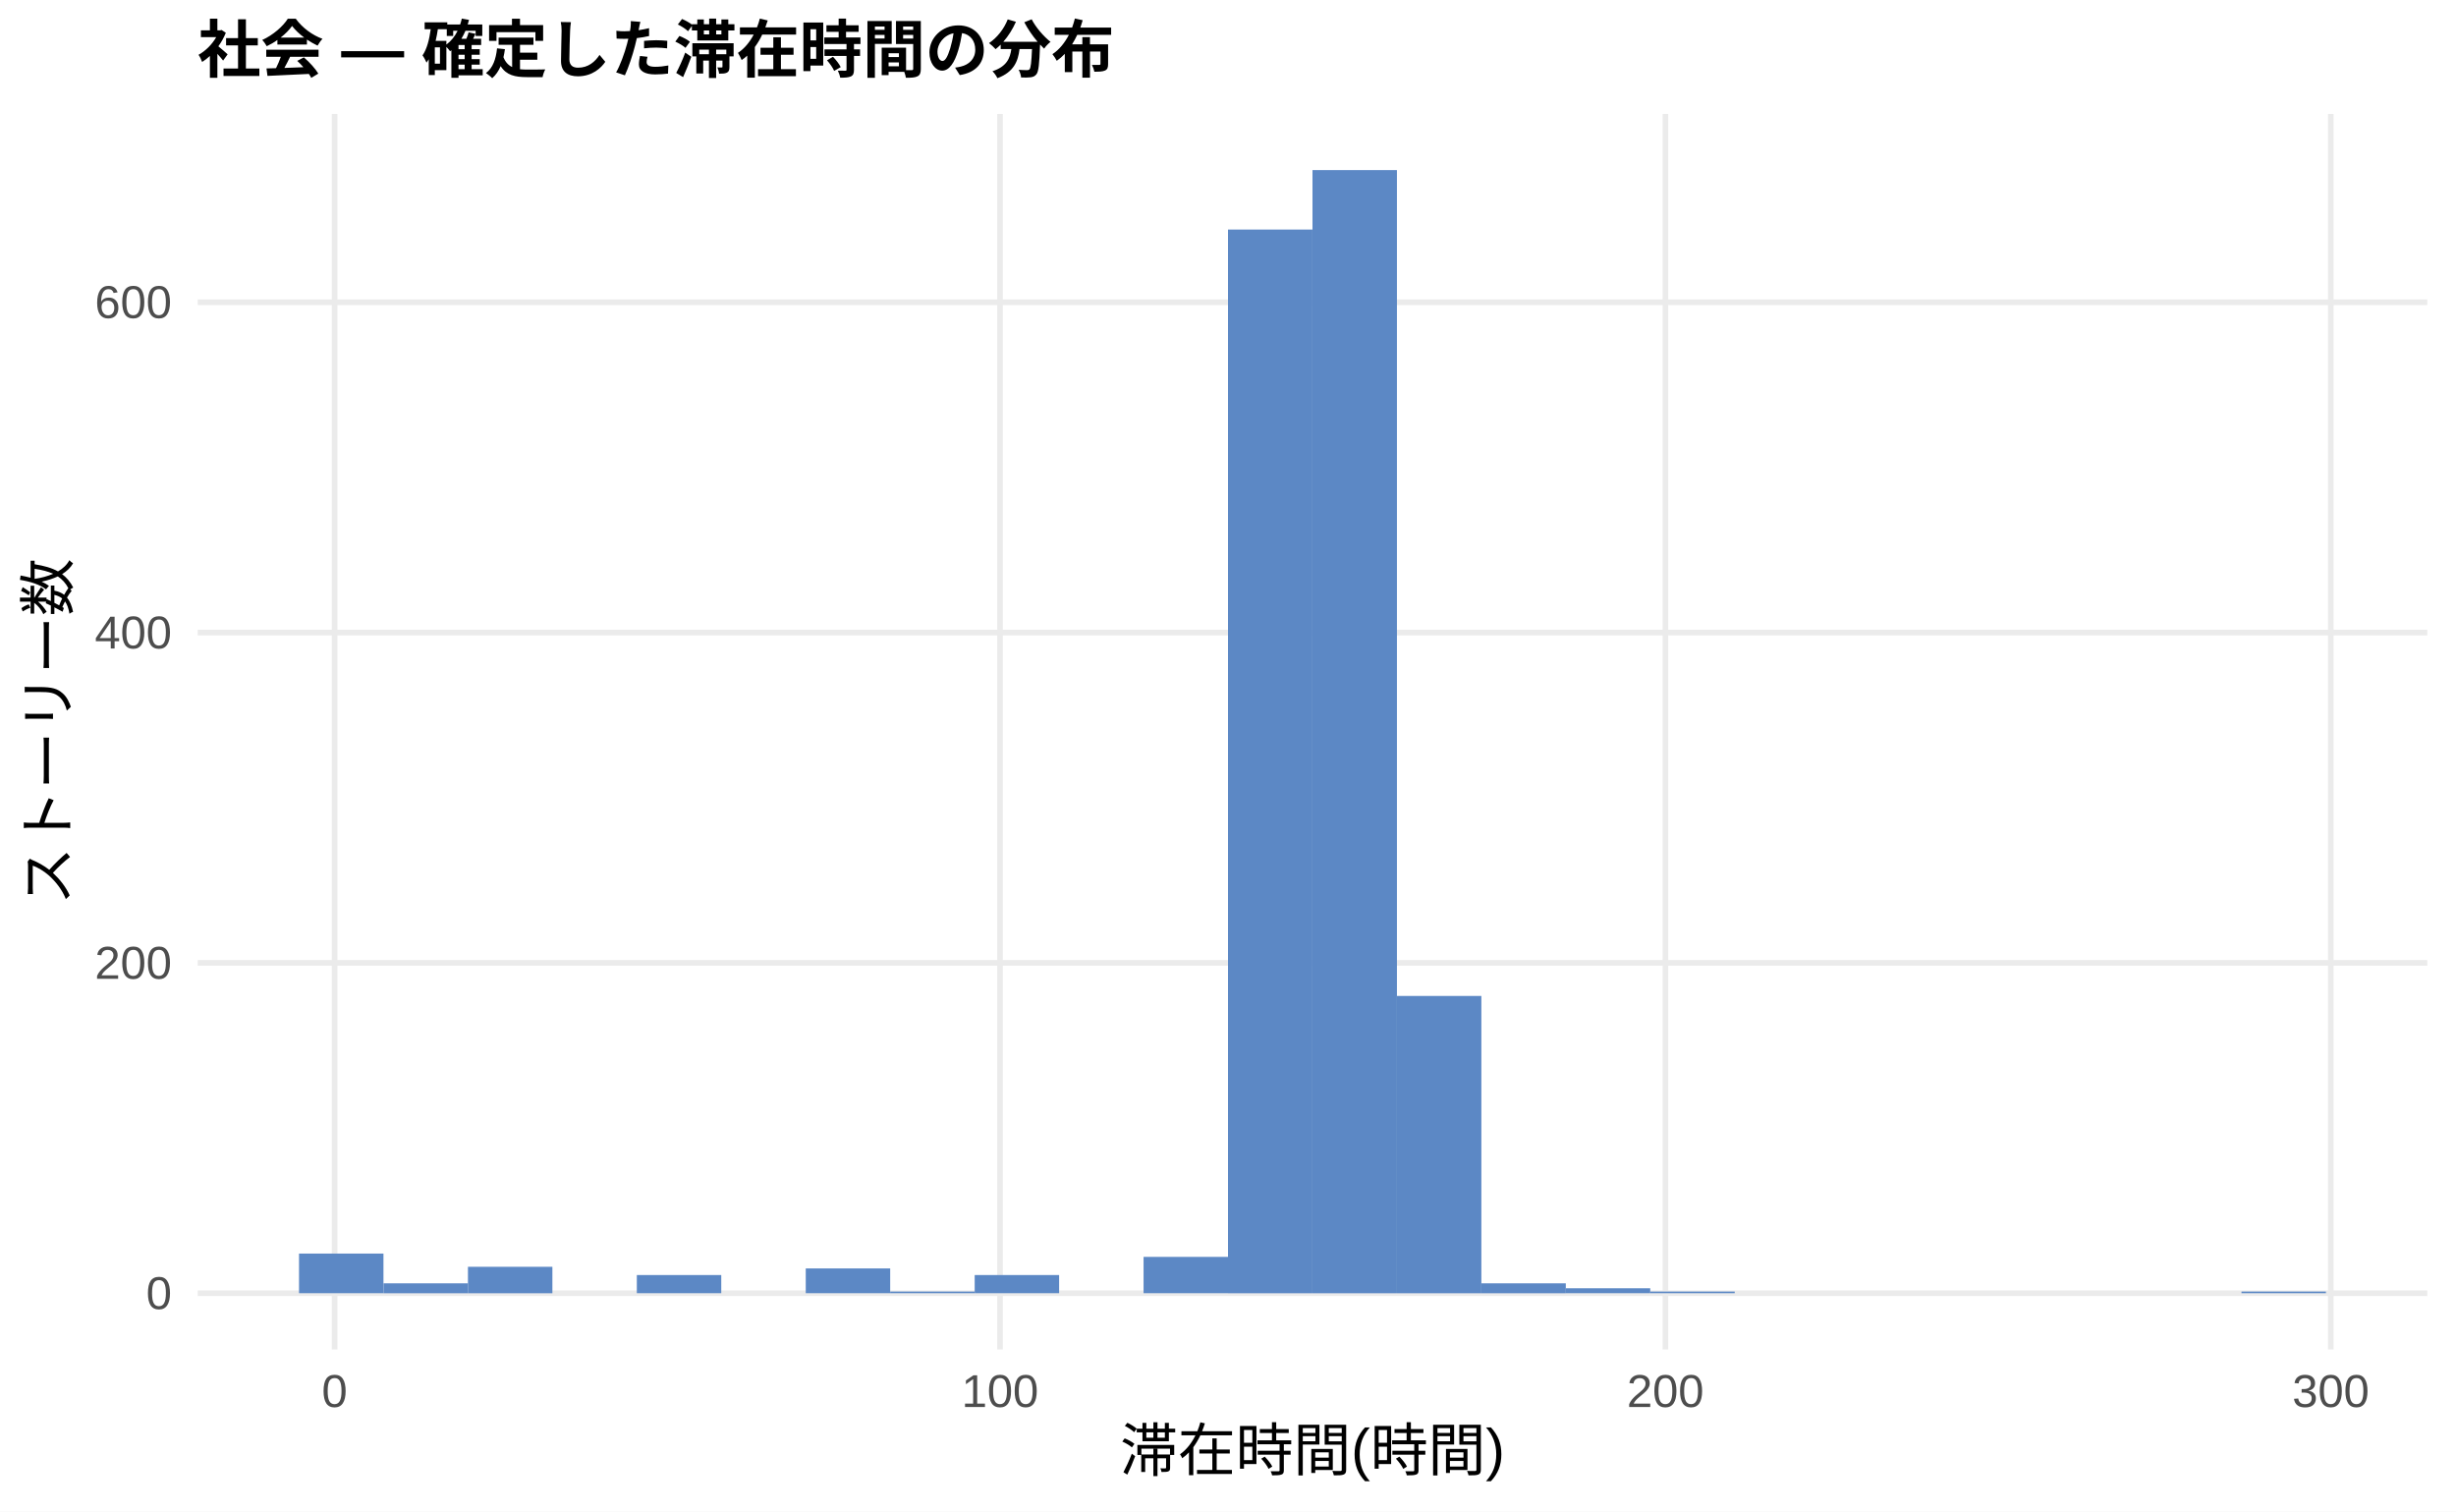
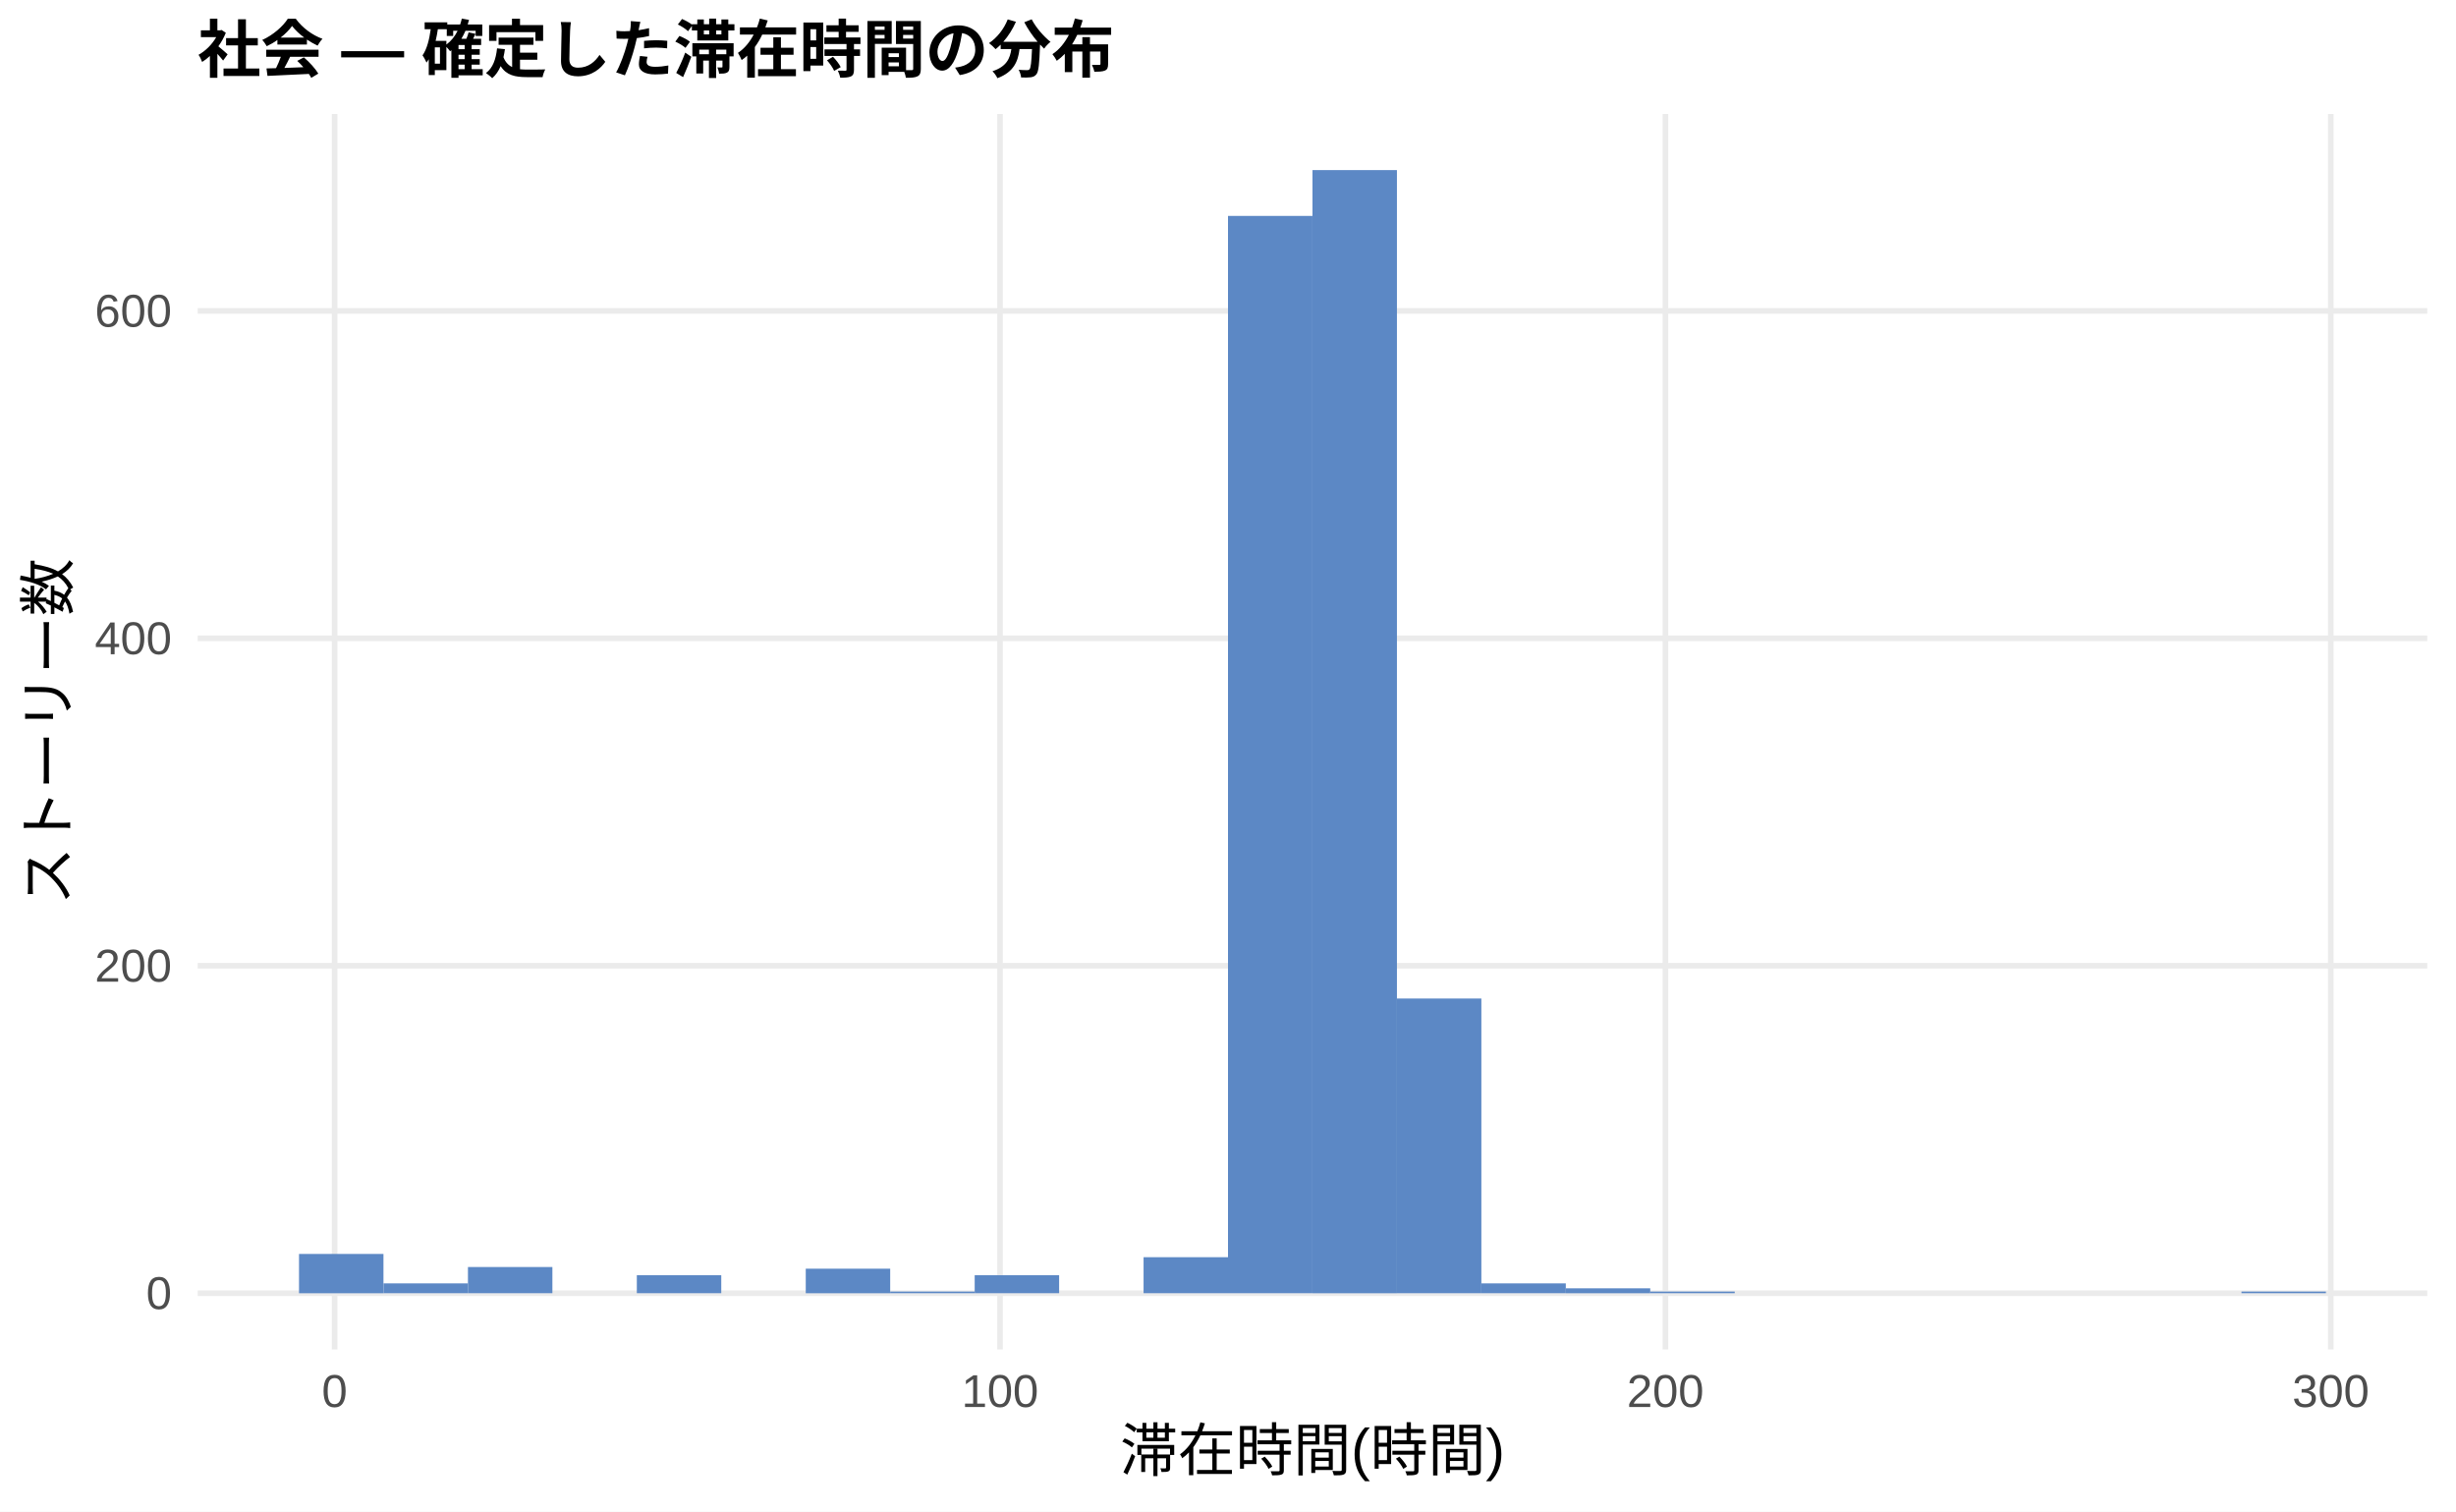
<svg xmlns="http://www.w3.org/2000/svg" width="468.00pt" height="288.00pt" viewBox="0 0 468.00 288.00">
  <g class="svglite">
    <defs>
      <style type="text/css">
    .svglite line, .svglite polyline, .svglite polygon, .svglite path, .svglite rect, .svglite circle {
      fill: none;
      stroke: #000000;
      stroke-linecap: round;
      stroke-linejoin: round;
      stroke-miterlimit: 10.00;
    }
    .svglite text {
      white-space: pre;
    }
    .svglite g.glyphgroup path {
      fill: inherit;
      stroke: none;
    }
  </style>
    </defs>
    <rect width="100%" height="100%" style="stroke: none; fill: #FFFFFF;" />
    <defs>
      <clipPath id="cpMC4wMHw0NjguMDB8MC4wMHwyODguMDA=">
        <rect x="0.00" y="0.00" width="468.00" height="288.00" />
      </clipPath>
    </defs>
    <g clip-path="url(#cpMC4wMHw0NjguMDB8MC4wMHwyODguMDA=)">
      <rect x="0.00" y="0.00" width="468.00" height="288.00" style="stroke-width: 1.07; stroke: none; fill: #FFFFFF;" />
    </g>
    <defs>
      <clipPath id="cpMzcuNjd8NDYyLjUyfDIxLjcxfDI1Ny4xMg==">
        <rect x="37.67" y="21.71" width="424.85" height="235.41" />
      </clipPath>
    </defs>
    <g clip-path="url(#cpMzcuNjd8NDYyLjUyfDIxLjcxfDI1Ny4xMg==)">
      <polyline points="37.67,246.42 462.52,246.42 " style="stroke-width: 1.07; stroke: #EBEBEB; stroke-linecap: butt;" />
-       <polyline points="37.67,183.47 462.52,183.47 " style="stroke-width: 1.07; stroke: #EBEBEB; stroke-linecap: butt;" />
-       <polyline points="37.67,120.53 462.52,120.53 " style="stroke-width: 1.07; stroke: #EBEBEB; stroke-linecap: butt;" />
-       <polyline points="37.67,57.59 462.52,57.59 " style="stroke-width: 1.07; stroke: #EBEBEB; stroke-linecap: butt;" />
+       <polyline points="37.67,184.02 462.52,184.02 " style="stroke-width: 1.07; stroke: #EBEBEB; stroke-linecap: butt;" />
+       <polyline points="37.67,121.63 462.52,121.63 " style="stroke-width: 1.07; stroke: #EBEBEB; stroke-linecap: butt;" />
+       <polyline points="37.67,59.24 462.52,59.24 " style="stroke-width: 1.07; stroke: #EBEBEB; stroke-linecap: butt;" />
      <polyline points="63.76,257.12 63.76,21.71 " style="stroke-width: 1.07; stroke: #EBEBEB; stroke-linecap: butt;" />
      <polyline points="190.56,257.12 190.56,21.71 " style="stroke-width: 1.07; stroke: #EBEBEB; stroke-linecap: butt;" />
      <polyline points="317.35,257.12 317.35,21.71 " style="stroke-width: 1.07; stroke: #EBEBEB; stroke-linecap: butt;" />
      <polyline points="444.14,257.12 444.14,21.71 " style="stroke-width: 1.07; stroke: #EBEBEB; stroke-linecap: butt;" />
-       <rect x="56.98" y="238.86" width="16.09" height="7.55" style="stroke-width: 1.07; stroke: none; stroke-linecap: butt; stroke-linejoin: miter; fill: #5C88C5;" />
-       <rect x="73.08" y="244.53" width="16.09" height="1.89" style="stroke-width: 1.07; stroke: none; stroke-linecap: butt; stroke-linejoin: miter; fill: #5C88C5;" />
-       <rect x="89.17" y="241.38" width="16.09" height="5.04" style="stroke-width: 1.07; stroke: none; stroke-linecap: butt; stroke-linejoin: miter; fill: #5C88C5;" />
+       <rect x="56.98" y="238.93" width="16.09" height="7.49" style="stroke-width: 1.07; stroke: none; stroke-linecap: butt; stroke-linejoin: miter; fill: #5C88C5;" />
+       <rect x="73.08" y="244.54" width="16.09" height="1.87" style="stroke-width: 1.07; stroke: none; stroke-linecap: butt; stroke-linejoin: miter; fill: #5C88C5;" />
+       <rect x="89.17" y="241.42" width="16.09" height="4.99" style="stroke-width: 1.07; stroke: none; stroke-linecap: butt; stroke-linejoin: miter; fill: #5C88C5;" />
      <rect x="105.26" y="246.42" width="16.09" height="0.00" style="stroke-width: 1.07; stroke: none; stroke-linecap: butt; stroke-linejoin: miter; fill: #5C88C5;" />
-       <rect x="121.35" y="242.95" width="16.09" height="3.46" style="stroke-width: 1.07; stroke: none; stroke-linecap: butt; stroke-linejoin: miter; fill: #5C88C5;" />
+       <rect x="121.35" y="242.98" width="16.09" height="3.43" style="stroke-width: 1.07; stroke: none; stroke-linecap: butt; stroke-linejoin: miter; fill: #5C88C5;" />
      <rect x="137.45" y="246.42" width="16.09" height="0.00" style="stroke-width: 1.07; stroke: none; stroke-linecap: butt; stroke-linejoin: miter; fill: #5C88C5;" />
-       <rect x="153.54" y="241.69" width="16.09" height="4.72" style="stroke-width: 1.07; stroke: none; stroke-linecap: butt; stroke-linejoin: miter; fill: #5C88C5;" />
+       <rect x="153.54" y="241.74" width="16.09" height="4.68" style="stroke-width: 1.07; stroke: none; stroke-linecap: butt; stroke-linejoin: miter; fill: #5C88C5;" />
      <rect x="169.63" y="246.10" width="16.09" height="0.31" style="stroke-width: 1.07; stroke: none; stroke-linecap: butt; stroke-linejoin: miter; fill: #5C88C5;" />
-       <rect x="185.73" y="242.95" width="16.09" height="3.46" style="stroke-width: 1.07; stroke: none; stroke-linecap: butt; stroke-linejoin: miter; fill: #5C88C5;" />
+       <rect x="185.73" y="242.98" width="16.09" height="3.43" style="stroke-width: 1.07; stroke: none; stroke-linecap: butt; stroke-linejoin: miter; fill: #5C88C5;" />
      <rect x="201.82" y="246.42" width="16.09" height="0.00" style="stroke-width: 1.07; stroke: none; stroke-linecap: butt; stroke-linejoin: miter; fill: #5C88C5;" />
-       <rect x="217.91" y="239.49" width="16.09" height="6.92" style="stroke-width: 1.07; stroke: none; stroke-linecap: butt; stroke-linejoin: miter; fill: #5C88C5;" />
-       <rect x="234.00" y="43.74" width="16.09" height="202.68" style="stroke-width: 1.07; stroke: none; stroke-linecap: butt; stroke-linejoin: miter; fill: #5C88C5;" />
+       <rect x="217.91" y="239.55" width="16.09" height="6.86" style="stroke-width: 1.07; stroke: none; stroke-linecap: butt; stroke-linejoin: miter; fill: #5C88C5;" />
+       <rect x="234.00" y="41.14" width="16.09" height="205.27" style="stroke-width: 1.07; stroke: none; stroke-linecap: butt; stroke-linejoin: miter; fill: #5C88C5;" />
      <rect x="250.10" y="32.41" width="16.09" height="214.01" style="stroke-width: 1.07; stroke: none; stroke-linecap: butt; stroke-linejoin: miter; fill: #5C88C5;" />
-       <rect x="266.19" y="189.77" width="16.09" height="56.65" style="stroke-width: 1.07; stroke: none; stroke-linecap: butt; stroke-linejoin: miter; fill: #5C88C5;" />
-       <rect x="282.28" y="244.53" width="16.09" height="1.89" style="stroke-width: 1.07; stroke: none; stroke-linecap: butt; stroke-linejoin: miter; fill: #5C88C5;" />
-       <rect x="298.37" y="245.47" width="16.09" height="0.94" style="stroke-width: 1.07; stroke: none; stroke-linecap: butt; stroke-linejoin: miter; fill: #5C88C5;" />
+       <rect x="266.19" y="190.26" width="16.09" height="56.15" style="stroke-width: 1.07; stroke: none; stroke-linecap: butt; stroke-linejoin: miter; fill: #5C88C5;" />
+       <rect x="282.28" y="244.54" width="16.09" height="1.87" style="stroke-width: 1.07; stroke: none; stroke-linecap: butt; stroke-linejoin: miter; fill: #5C88C5;" />
+       <rect x="298.37" y="245.48" width="16.09" height="0.94" style="stroke-width: 1.07; stroke: none; stroke-linecap: butt; stroke-linejoin: miter; fill: #5C88C5;" />
      <rect x="314.47" y="246.10" width="16.09" height="0.31" style="stroke-width: 1.07; stroke: none; stroke-linecap: butt; stroke-linejoin: miter; fill: #5C88C5;" />
      <rect x="330.56" y="246.42" width="16.09" height="0.00" style="stroke-width: 1.07; stroke: none; stroke-linecap: butt; stroke-linejoin: miter; fill: #5C88C5;" />
      <rect x="346.65" y="246.42" width="16.09" height="0.00" style="stroke-width: 1.07; stroke: none; stroke-linecap: butt; stroke-linejoin: miter; fill: #5C88C5;" />
      <rect x="362.75" y="246.42" width="16.09" height="0.00" style="stroke-width: 1.07; stroke: none; stroke-linecap: butt; stroke-linejoin: miter; fill: #5C88C5;" />
      <rect x="378.84" y="246.42" width="16.09" height="0.00" style="stroke-width: 1.07; stroke: none; stroke-linecap: butt; stroke-linejoin: miter; fill: #5C88C5;" />
      <rect x="394.93" y="246.42" width="16.09" height="0.00" style="stroke-width: 1.07; stroke: none; stroke-linecap: butt; stroke-linejoin: miter; fill: #5C88C5;" />
      <rect x="411.02" y="246.42" width="16.09" height="0.00" style="stroke-width: 1.07; stroke: none; stroke-linecap: butt; stroke-linejoin: miter; fill: #5C88C5;" />
      <rect x="427.12" y="246.10" width="16.09" height="0.31" style="stroke-width: 1.07; stroke: none; stroke-linecap: butt; stroke-linejoin: miter; fill: #5C88C5;" />
    </g>
    <g clip-path="url(#cpMC4wMHw0NjguMDB8MC4wMHwyODguMDA=)">
      <text x="32.74" y="249.44" text-anchor="end" style="font-size: 8.80px;fill: #4D4D4D; font-family: &quot;Liberation Sans&quot;;" textLength="4.89px" lengthAdjust="spacingAndGlyphs">0</text>
-       <text x="32.74" y="186.50" text-anchor="end" style="font-size: 8.80px;fill: #4D4D4D; font-family: &quot;Liberation Sans&quot;;" textLength="14.67px" lengthAdjust="spacingAndGlyphs">200</text>
-       <text x="32.74" y="123.56" text-anchor="end" style="font-size: 8.80px;fill: #4D4D4D; font-family: &quot;Liberation Sans&quot;;" textLength="14.67px" lengthAdjust="spacingAndGlyphs">400</text>
-       <text x="32.74" y="60.61" text-anchor="end" style="font-size: 8.80px;fill: #4D4D4D; font-family: &quot;Liberation Sans&quot;;" textLength="14.67px" lengthAdjust="spacingAndGlyphs">600</text>
+       <text x="32.74" y="187.05" text-anchor="end" style="font-size: 8.80px;fill: #4D4D4D; font-family: &quot;Liberation Sans&quot;;" textLength="14.67px" lengthAdjust="spacingAndGlyphs">200</text>
+       <text x="32.74" y="124.66" text-anchor="end" style="font-size: 8.80px;fill: #4D4D4D; font-family: &quot;Liberation Sans&quot;;" textLength="14.67px" lengthAdjust="spacingAndGlyphs">400</text>
+       <text x="32.74" y="62.27" text-anchor="end" style="font-size: 8.80px;fill: #4D4D4D; font-family: &quot;Liberation Sans&quot;;" textLength="14.67px" lengthAdjust="spacingAndGlyphs">600</text>
      <text x="63.76" y="268.10" text-anchor="middle" style="font-size: 8.80px;fill: #4D4D4D; font-family: &quot;Liberation Sans&quot;;" textLength="4.89px" lengthAdjust="spacingAndGlyphs">0</text>
      <text x="190.56" y="268.10" text-anchor="middle" style="font-size: 8.80px;fill: #4D4D4D; font-family: &quot;Liberation Sans&quot;;" textLength="14.67px" lengthAdjust="spacingAndGlyphs">100</text>
      <text x="317.35" y="268.10" text-anchor="middle" style="font-size: 8.80px;fill: #4D4D4D; font-family: &quot;Liberation Sans&quot;;" textLength="14.67px" lengthAdjust="spacingAndGlyphs">200</text>
      <text x="444.14" y="268.10" text-anchor="middle" style="font-size: 8.80px;fill: #4D4D4D; font-family: &quot;Liberation Sans&quot;;" textLength="14.67px" lengthAdjust="spacingAndGlyphs">300</text>
      <text x="250.10" y="280.24" text-anchor="middle" style="font-size: 11.00px; font-family: &quot;Liberation Sans&quot;;" textLength="73.31px" lengthAdjust="spacingAndGlyphs">滞在時間(時間)</text>
      <text transform="translate(13.05,139.41) rotate(-90)" text-anchor="middle" style="font-size: 11.00px; font-family: &quot;Liberation Sans&quot;;" textLength="66.00px" lengthAdjust="spacingAndGlyphs">ストーリー数</text>
      <text x="37.67" y="13.74" style="font-size: 12.00px; font-weight: bold; font-family: &quot;Liberation Sans&quot;;" textLength="174.66px" lengthAdjust="spacingAndGlyphs">社会 — 確定した滞在時間の分布</text>
    </g>
  </g>
</svg>
